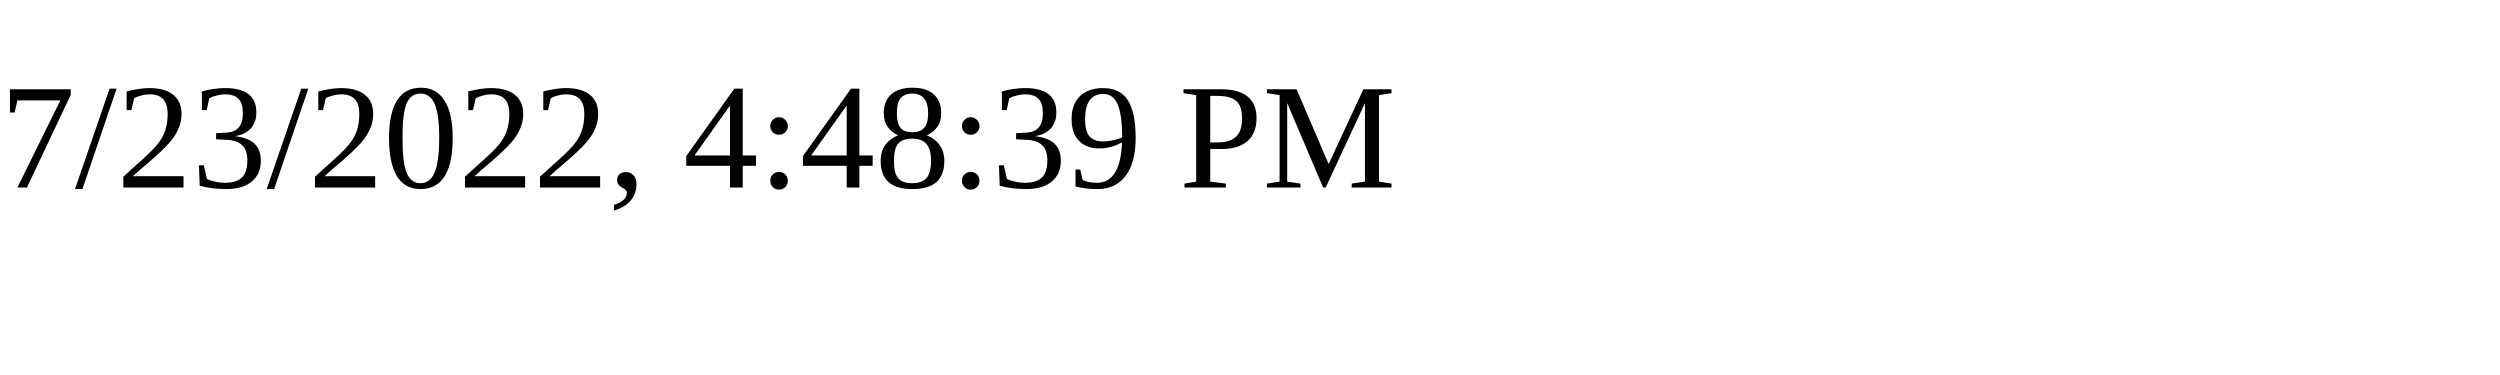
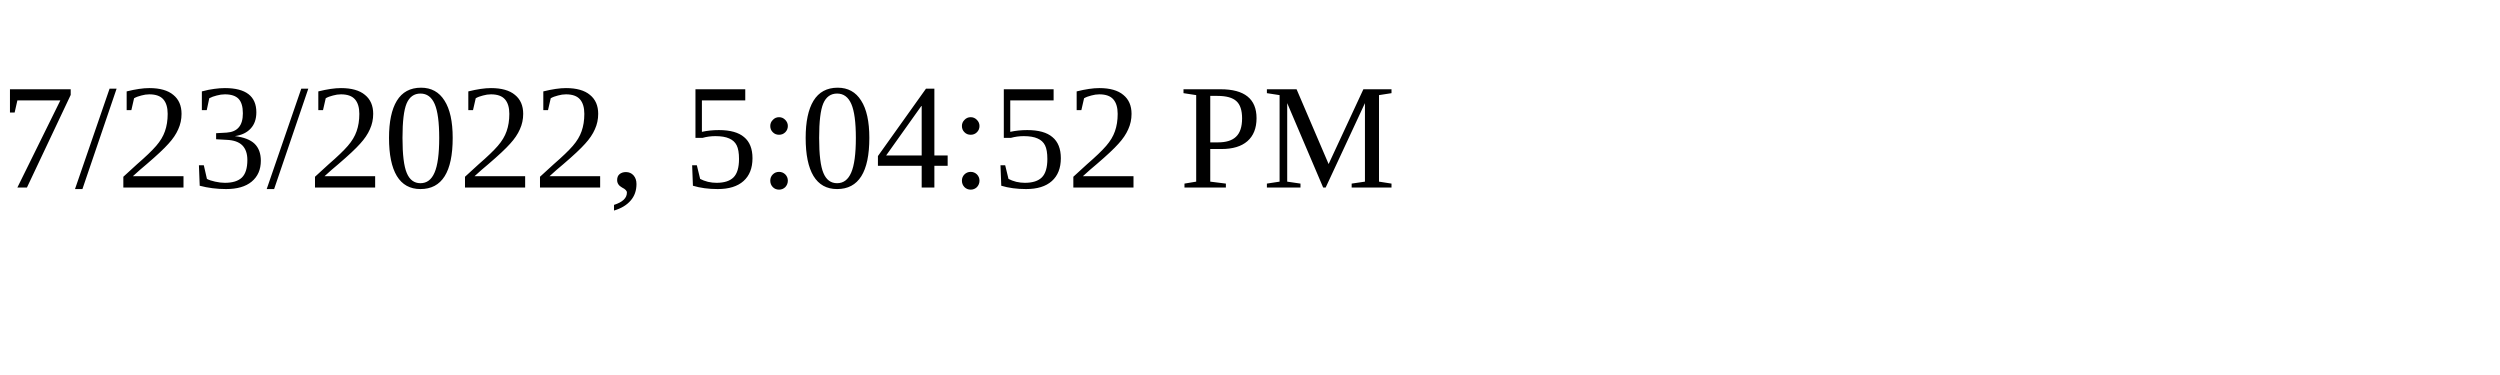
<svg xmlns="http://www.w3.org/2000/svg" height="30" width="200">
-   <text x="0" y="15">7/23/2022, 4:48:39 PM</text>
+   <text x="0" y="15">7/23/2022, 5:04:52 PM</text>
</svg>
